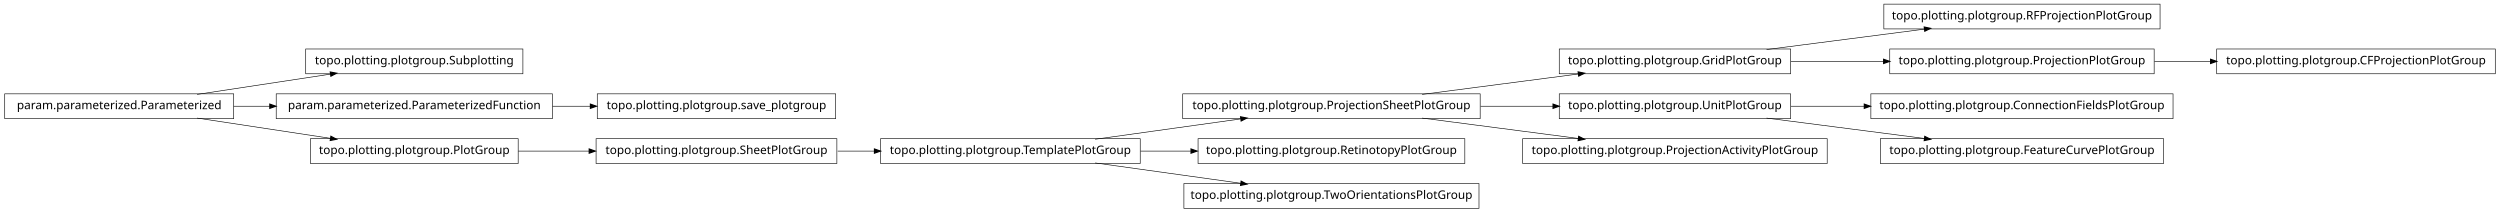
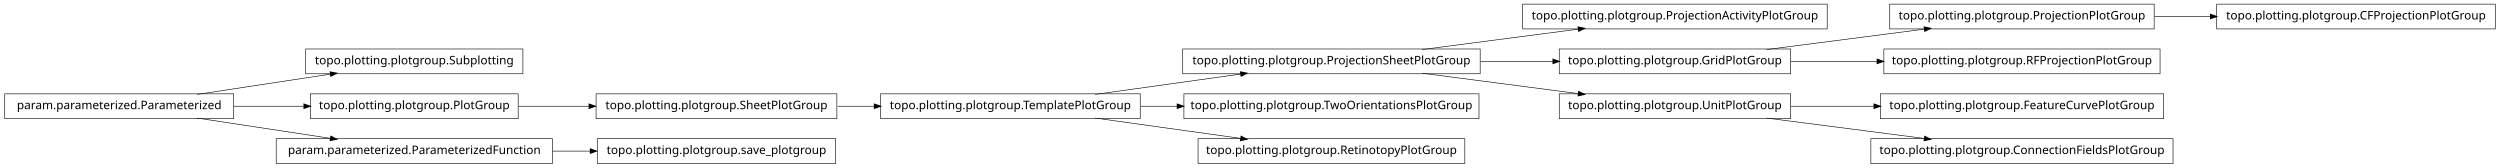
- <svg xmlns="http://www.w3.org/2000/svg" width="2118pt" height="180pt" viewBox="0.00 0.00 2118.00 180.00">
-   <g id="graph1" class="graph" transform="scale(1 1) rotate(0) translate(4 176)">
-     <polygon fill="white" stroke="white" points="-4,5 -4,-176 2115,-176 2115,5 -4,5" />
+ <svg xmlns="http://www.w3.org/2000/svg" width="2118pt" height="142pt" viewBox="0.00 0.00 2118.00 142.00">
+   <g id="graph1" class="graph" transform="scale(1 1) rotate(0) translate(4 138)">
+     <polygon fill="white" stroke="white" points="-4,5 -4,-138 2115,-138 2115,5 -4,5" />
    <g id="node1" class="node">
+       <polygon fill="none" stroke="black" stroke-width="0.5" points="1544,-134.5 1286,-134.5 1286,-113.5 1544,-113.5 1544,-134.5" />
+       <text text-anchor="middle" x="1415" y="-121.5" font-family="Vera" font-size="10.00">topo.plotting.plotgroup.ProjectionActivityPlotGroup</text>
+     </g>
+     <g id="node2" class="node">
+       <polygon fill="none" stroke="black" stroke-width="0.5" points="1250,-96.5 998,-96.5 998,-75.5 1250,-75.5 1250,-96.5" />
+       <text text-anchor="middle" x="1124" y="-83.5" font-family="Vera" font-size="10.00">topo.plotting.plotgroup.ProjectionSheetPlotGroup</text>
+     </g>
+     <g id="edge2" class="edge">
+       <path fill="none" stroke="black" stroke-width="0.5" d="M1200.84,-96.034C1241.61,-101.358 1291.73,-107.902 1333.22,-113.321" />
+       <polygon fill="black" stroke="black" points="1333.05,-115.064 1338.24,-113.976 1333.51,-111.593 1333.05,-115.064" />
+     </g>
+     <g id="node5" class="node">
+       <polygon fill="none" stroke="black" stroke-width="0.5" points="1513,-96.5 1317,-96.5 1317,-75.5 1513,-75.5 1513,-96.5" />
+       <text text-anchor="middle" x="1415" y="-83.5" font-family="Vera" font-size="10.00">topo.plotting.plotgroup.GridPlotGroup</text>
+     </g>
+     <g id="edge16" class="edge">
+       <path fill="none" stroke="black" stroke-width="0.5" d="M1250.37,-86C1270.87,-86 1291.89,-86 1311.76,-86" />
+       <polygon fill="black" stroke="black" points="1311.78,-87.75 1316.78,-86 1311.78,-84.25 1311.78,-87.75" />
+     </g>
+     <g id="node8" class="node">
+       <polygon fill="none" stroke="black" stroke-width="0.5" points="1513,-58.5 1317,-58.5 1317,-37.5 1513,-37.5 1513,-58.5" />
+       <text text-anchor="middle" x="1415" y="-45.5" font-family="Vera" font-size="10.00">topo.plotting.plotgroup.UnitPlotGroup</text>
+     </g>
+     <g id="edge18" class="edge">
+       <path fill="none" stroke="black" stroke-width="0.5" d="M1200.84,-75.966C1241.61,-70.641 1291.73,-64.098 1333.22,-58.679" />
+       <polygon fill="black" stroke="black" points="1333.51,-60.407 1338.24,-58.024 1333.05,-56.936 1333.51,-60.407" />
+     </g>
+     <g id="node4" class="node">
+       <polygon fill="none" stroke="black" stroke-width="0.5" points="1821,-134.5 1597,-134.5 1597,-113.5 1821,-113.5 1821,-134.5" />
+       <text text-anchor="middle" x="1709" y="-121.5" font-family="Vera" font-size="10.00">topo.plotting.plotgroup.ProjectionPlotGroup</text>
+     </g>
+     <g id="node32" class="node">
+       <polygon fill="none" stroke="black" stroke-width="0.5" points="2110,-134.5 1874,-134.5 1874,-113.5 2110,-113.5 2110,-134.5" />
+       <text text-anchor="middle" x="1992" y="-121.5" font-family="Vera" font-size="10.00">topo.plotting.plotgroup.CFProjectionPlotGroup</text>
+     </g>
+     <g id="edge32" class="edge">
+       <path fill="none" stroke="black" stroke-width="0.5" d="M1821.26,-124C1836.78,-124 1852.8,-124 1868.52,-124" />
+       <polygon fill="black" stroke="black" points="1868.84,-125.75 1873.84,-124 1868.84,-122.25 1868.84,-125.75" />
+     </g>
+     <g id="edge4" class="edge">
+       <path fill="none" stroke="black" stroke-width="0.5" d="M1492.63,-96.034C1533.83,-101.358 1584.45,-107.902 1626.38,-113.321" />
+       <polygon fill="black" stroke="black" points="1626.26,-115.071 1631.45,-113.976 1626.71,-111.599 1626.26,-115.071" />
+     </g>
+     <g id="node17" class="node">
+       <polygon fill="none" stroke="black" stroke-width="0.5" points="1826,-96.5 1592,-96.5 1592,-75.5 1826,-75.5 1826,-96.5" />
+       <text text-anchor="middle" x="1709" y="-83.5" font-family="Vera" font-size="10.00">topo.plotting.plotgroup.RFProjectionPlotGroup</text>
+     </g>
+     <g id="edge14" class="edge">
+       <path fill="none" stroke="black" stroke-width="0.5" d="M1513.31,-86C1536.68,-86 1561.91,-86 1586.23,-86" />
+       <polygon fill="black" stroke="black" points="1586.41,-87.75 1591.41,-86 1586.41,-84.25 1586.41,-87.75" />
+     </g>
+     <g id="node7" class="node">
+       <polygon fill="none" stroke="black" stroke-width="0.5" points="1829,-58.5 1589,-58.5 1589,-37.5 1829,-37.5 1829,-58.5" />
+       <text text-anchor="middle" x="1709" y="-45.5" font-family="Vera" font-size="10.00">topo.plotting.plotgroup.FeatureCurvePlotGroup</text>
+     </g>
+     <g id="edge6" class="edge">
+       <path fill="none" stroke="black" stroke-width="0.5" d="M1513.31,-48C1535.9,-48 1560.23,-48 1583.8,-48" />
+       <polygon fill="black" stroke="black" points="1583.81,-49.75 1588.81,-48 1583.81,-46.25 1583.81,-49.75" />
+     </g>
+     <g id="node34" class="node">
+       <polygon fill="none" stroke="black" stroke-width="0.5" points="1837,-20.5 1581,-20.5 1581,0.5 1837,0.5 1837,-20.5" />
+       <text text-anchor="middle" x="1709" y="-7.5" font-family="Vera" font-size="10.00">topo.plotting.plotgroup.ConnectionFieldsPlotGroup</text>
+     </g>
+     <g id="edge34" class="edge">
+       <path fill="none" stroke="black" stroke-width="0.5" d="M1492.63,-37.966C1533.83,-32.642 1584.45,-26.098 1626.38,-20.679" />
+       <polygon fill="black" stroke="black" points="1626.71,-22.401 1631.45,-20.024 1626.26,-18.93 1626.71,-22.401" />
+     </g>
+     <g id="node10" class="node">
      <polygon fill="none" stroke="black" stroke-width="0.5" points="962,-58.5 742,-58.5 742,-37.5 962,-37.5 962,-58.5" />
      <text text-anchor="middle" x="852" y="-45.5" font-family="Vera" font-size="10.00">topo.plotting.plotgroup.TemplatePlotGroup</text>
    </g>
-     <g id="node12" class="node">
-       <polygon fill="none" stroke="black" stroke-width="0.5" points="1250,-96.5 998,-96.5 998,-75.5 1250,-75.5 1250,-96.5" />
-       <text text-anchor="middle" x="1124" y="-83.5" font-family="Vera" font-size="10.00">topo.plotting.plotgroup.ProjectionSheetPlotGroup</text>
-     </g>
-     <g id="edge14" class="edge">
+     <g id="edge8" class="edge">
      <path fill="none" stroke="black" stroke-width="0.5" d="M923.821,-58.034C961.78,-63.337 1008.39,-69.849 1047.09,-75.255" />
      <polygon fill="black" stroke="black" points="1047.05,-77.017 1052.25,-75.976 1047.54,-73.551 1047.05,-77.017" />
    </g>
-     <g id="node19" class="node">
-       <polygon fill="none" stroke="black" stroke-width="0.5" points="1237,-58.5 1011,-58.5 1011,-37.5 1237,-37.5 1237,-58.5" />
-       <text text-anchor="middle" x="1124" y="-45.5" font-family="Vera" font-size="10.00">topo.plotting.plotgroup.RetinotopyPlotGroup</text>
+     <g id="node21" class="node">
+       <polygon fill="none" stroke="black" stroke-width="0.5" points="1249,-58.5 999,-58.5 999,-37.5 1249,-37.5 1249,-58.5" />
+       <text text-anchor="middle" x="1124" y="-45.5" font-family="Vera" font-size="10.00">topo.plotting.plotgroup.TwoOrientationsPlotGroup</text>
    </g>
-     <g id="edge18" class="edge">
-       <path fill="none" stroke="black" stroke-width="0.5" d="M962.241,-48C976.274,-48 990.688,-48 1004.85,-48" />
-       <polygon fill="black" stroke="black" points="1005.06,-49.75 1010.06,-48 1005.06,-46.25 1005.06,-49.75" />
+     <g id="edge20" class="edge">
+       <path fill="none" stroke="black" stroke-width="0.5" d="M962.241,-48C972.491,-48 982.945,-48 993.356,-48" />
+       <polygon fill="black" stroke="black" points="993.463,-49.75 998.463,-48 993.463,-46.25 993.463,-49.75" />
    </g>
-     <g id="node26" class="node">
-       <polygon fill="none" stroke="black" stroke-width="0.5" points="1249,-20.5 999,-20.5 999,0.5 1249,0.5 1249,-20.5" />
-       <text text-anchor="middle" x="1124" y="-7.5" font-family="Vera" font-size="10.00">topo.plotting.plotgroup.TwoOrientationsPlotGroup</text>
+     <g id="node23" class="node">
+       <polygon fill="none" stroke="black" stroke-width="0.5" points="1237,-20.5 1011,-20.5 1011,0.5 1237,0.5 1237,-20.5" />
+       <text text-anchor="middle" x="1124" y="-7.5" font-family="Vera" font-size="10.00">topo.plotting.plotgroup.RetinotopyPlotGroup</text>
    </g>
-     <g id="edge24" class="edge">
+     <g id="edge22" class="edge">
      <path fill="none" stroke="black" stroke-width="0.5" d="M923.821,-37.966C961.78,-32.663 1008.39,-26.151 1047.09,-20.745" />
      <polygon fill="black" stroke="black" points="1047.54,-22.449 1052.25,-20.024 1047.05,-18.983 1047.54,-22.449" />
    </g>
-     <g id="node2" class="node">
+     <g id="node12" class="node">
      <polygon fill="none" stroke="black" stroke-width="0.5" points="705,-58.5 501,-58.5 501,-37.5 705,-37.5 705,-58.5" />
      <text text-anchor="middle" x="603" y="-45.5" font-family="Vera" font-size="10.00">topo.plotting.plotgroup.SheetPlotGroup</text>
    </g>
-     <g id="edge2" class="edge">
+     <g id="edge10" class="edge">
      <path fill="none" stroke="black" stroke-width="0.5" d="M705.715,-48C715.962,-48 726.411,-48 736.774,-48" />
      <polygon fill="black" stroke="black" points="736.853,-49.75 741.853,-48 736.853,-46.25 736.853,-49.75" />
    </g>
-     <g id="node4" class="node">
-       <polygon fill="none" stroke="black" stroke-width="0.5" points="1826,-172.5 1592,-172.5 1592,-151.5 1826,-151.5 1826,-172.5" />
-       <text text-anchor="middle" x="1709" y="-159.5" font-family="Vera" font-size="10.00">topo.plotting.plotgroup.RFProjectionPlotGroup</text>
+     <g id="node14" class="node">
+       <polygon fill="none" stroke="black" stroke-width="0.5" points="439,-96.5 255,-96.5 255,-75.5 439,-75.5 439,-96.5" />
+       <text text-anchor="middle" x="347" y="-83.5" font-family="Vera" font-size="10.00">topo.plotting.plotgroup.Subplotting</text>
    </g>
-     <g id="node5" class="node">
-       <polygon fill="none" stroke="black" stroke-width="0.5" points="1513,-134.5 1317,-134.5 1317,-113.5 1513,-113.5 1513,-134.5" />
-       <text text-anchor="middle" x="1415" y="-121.5" font-family="Vera" font-size="10.00">topo.plotting.plotgroup.GridPlotGroup</text>
-     </g>
-     <g id="edge4" class="edge">
-       <path fill="none" stroke="black" stroke-width="0.5" d="M1492.63,-134.034C1533.83,-139.358 1584.45,-145.902 1626.38,-151.321" />
-       <polygon fill="black" stroke="black" points="1626.26,-153.071 1631.45,-151.976 1626.71,-149.599 1626.26,-153.071" />
-     </g>
-     <g id="node8" class="node">
-       <polygon fill="none" stroke="black" stroke-width="0.5" points="1821,-134.5 1597,-134.5 1597,-113.5 1821,-113.5 1821,-134.5" />
-       <text text-anchor="middle" x="1709" y="-121.5" font-family="Vera" font-size="10.00">topo.plotting.plotgroup.ProjectionPlotGroup</text>
-     </g>
-     <g id="edge8" class="edge">
-       <path fill="none" stroke="black" stroke-width="0.5" d="M1513.31,-124C1538.42,-124 1565.68,-124 1591.65,-124" />
-       <polygon fill="black" stroke="black" points="1591.82,-125.75 1596.82,-124 1591.82,-122.25 1591.82,-125.75" />
-     </g>
-     <g id="node7" class="node">
-       <polygon fill="none" stroke="black" stroke-width="0.5" points="2110,-134.5 1874,-134.5 1874,-113.5 2110,-113.5 2110,-134.5" />
-       <text text-anchor="middle" x="1992" y="-121.5" font-family="Vera" font-size="10.00">topo.plotting.plotgroup.CFProjectionPlotGroup</text>
-     </g>
-     <g id="edge6" class="edge">
-       <path fill="none" stroke="black" stroke-width="0.5" d="M1821.26,-124C1836.78,-124 1852.8,-124 1868.52,-124" />
-       <polygon fill="black" stroke="black" points="1868.84,-125.75 1873.84,-124 1868.84,-122.25 1868.84,-125.75" />
-     </g>
-     <g id="node11" class="node">
-       <polygon fill="none" stroke="black" stroke-width="0.5" points="1513,-96.5 1317,-96.5 1317,-75.5 1513,-75.5 1513,-96.5" />
-       <text text-anchor="middle" x="1415" y="-83.5" font-family="Vera" font-size="10.00">topo.plotting.plotgroup.UnitPlotGroup</text>
-     </g>
-     <g id="node17" class="node">
-       <polygon fill="none" stroke="black" stroke-width="0.5" points="1837,-96.5 1581,-96.5 1581,-75.5 1837,-75.5 1837,-96.5" />
-       <text text-anchor="middle" x="1709" y="-83.5" font-family="Vera" font-size="10.00">topo.plotting.plotgroup.ConnectionFieldsPlotGroup</text>
-     </g>
-     <g id="edge16" class="edge">
-       <path fill="none" stroke="black" stroke-width="0.5" d="M1513.31,-86C1533.24,-86 1554.52,-86 1575.44,-86" />
-       <polygon fill="black" stroke="black" points="1575.46,-87.75 1580.46,-86 1575.46,-84.25 1575.46,-87.75" />
-     </g>
-     <g id="node24" class="node">
-       <polygon fill="none" stroke="black" stroke-width="0.5" points="1829,-58.5 1589,-58.5 1589,-37.5 1829,-37.5 1829,-58.5" />
-       <text text-anchor="middle" x="1709" y="-45.5" font-family="Vera" font-size="10.00">topo.plotting.plotgroup.FeatureCurvePlotGroup</text>
-     </g>
-     <g id="edge22" class="edge">
-       <path fill="none" stroke="black" stroke-width="0.5" d="M1492.63,-75.966C1533.83,-70.641 1584.45,-64.098 1626.38,-58.679" />
-       <polygon fill="black" stroke="black" points="1626.71,-60.401 1631.45,-58.024 1626.26,-56.929 1626.71,-60.401" />
-     </g>
-     <g id="edge26" class="edge">
-       <path fill="none" stroke="black" stroke-width="0.5" d="M1200.84,-96.034C1241.61,-101.358 1291.73,-107.902 1333.22,-113.321" />
-       <polygon fill="black" stroke="black" points="1333.05,-115.064 1338.24,-113.976 1333.51,-111.593 1333.05,-115.064" />
-     </g>
-     <g id="edge10" class="edge">
-       <path fill="none" stroke="black" stroke-width="0.5" d="M1250.37,-86C1270.87,-86 1291.89,-86 1311.76,-86" />
-       <polygon fill="black" stroke="black" points="1311.78,-87.75 1316.78,-86 1311.78,-84.25 1311.78,-87.75" />
-     </g>
-     <g id="node14" class="node">
-       <polygon fill="none" stroke="black" stroke-width="0.5" points="1544,-58.5 1286,-58.5 1286,-37.5 1544,-37.5 1544,-58.5" />
-       <text text-anchor="middle" x="1415" y="-45.5" font-family="Vera" font-size="10.00">topo.plotting.plotgroup.ProjectionActivityPlotGroup</text>
+     <g id="node15" class="node">
+       <polygon fill="none" stroke="black" stroke-width="0.5" points="194,-58.5 5.68434e-14,-58.5 0,-37.5 194,-37.5 194,-58.5" />
+       <text text-anchor="middle" x="97" y="-45.5" font-family="Vera" font-size="10.00">param.parameterized.Parameterized</text>
    </g>
    <g id="edge12" class="edge">
-       <path fill="none" stroke="black" stroke-width="0.5" d="M1200.84,-75.966C1241.61,-70.641 1291.73,-64.098 1333.22,-58.679" />
-       <polygon fill="black" stroke="black" points="1333.51,-60.407 1338.24,-58.024 1333.05,-56.936 1333.51,-60.407" />
+       <path fill="none" stroke="black" stroke-width="0.5" d="M163.012,-58.034C197.758,-63.315 240.394,-69.796 275.872,-75.189" />
+       <polygon fill="black" stroke="black" points="275.846,-76.955 281.052,-75.976 276.372,-73.494 275.846,-76.955" />
    </g>
-     <g id="node21" class="node">
-       <polygon fill="none" stroke="black" stroke-width="0.5" points="439,-134.5 255,-134.5 255,-113.5 439,-113.5 439,-134.5" />
-       <text text-anchor="middle" x="347" y="-121.5" font-family="Vera" font-size="10.00">topo.plotting.plotgroup.Subplotting</text>
-     </g>
-     <g id="node22" class="node">
-       <polygon fill="none" stroke="black" stroke-width="0.5" points="194,-96.5 5.68434e-14,-96.5 0,-75.5 194,-75.5 194,-96.5" />
-       <text text-anchor="middle" x="97" y="-83.5" font-family="Vera" font-size="10.00">param.parameterized.Parameterized</text>
-     </g>
-     <g id="edge20" class="edge">
-       <path fill="none" stroke="black" stroke-width="0.5" d="M163.012,-96.034C197.758,-101.315 240.394,-107.796 275.872,-113.189" />
-       <polygon fill="black" stroke="black" points="275.846,-114.955 281.052,-113.976 276.372,-111.494 275.846,-114.955" />
-     </g>
-     <g id="node29" class="node">
-       <polygon fill="none" stroke="black" stroke-width="0.5" points="464,-96.5 230,-96.5 230,-75.5 464,-75.5 464,-96.5" />
-       <text text-anchor="middle" x="347" y="-83.5" font-family="Vera" font-size="10.00">param.parameterized.ParameterizedFunction</text>
-     </g>
-     <g id="edge28" class="edge">
-       <path fill="none" stroke="black" stroke-width="0.5" d="M194.014,-86C204.04,-86 214.319,-86 224.575,-86" />
-       <polygon fill="black" stroke="black" points="224.607,-87.75 229.607,-86 224.607,-84.25 224.607,-87.75" />
-     </g>
-     <g id="node31" class="node">
+     <g id="node25" class="node">
      <polygon fill="none" stroke="black" stroke-width="0.5" points="435,-58.5 259,-58.5 259,-37.5 435,-37.5 435,-58.5" />
      <text text-anchor="middle" x="347" y="-45.5" font-family="Vera" font-size="10.00">topo.plotting.plotgroup.PlotGroup</text>
    </g>
-     <g id="edge34" class="edge">
-       <path fill="none" stroke="black" stroke-width="0.5" d="M163.012,-75.966C197.758,-70.685 240.394,-64.204 275.872,-58.812" />
-       <polygon fill="black" stroke="black" points="276.372,-60.506 281.052,-58.024 275.846,-57.045 276.372,-60.506" />
+     <g id="edge26" class="edge">
+       <path fill="none" stroke="black" stroke-width="0.5" d="M194.014,-48C213.46,-48 233.859,-48 253.193,-48" />
+       <polygon fill="black" stroke="black" points="253.617,-49.75 258.617,-48 253.617,-46.25 253.617,-49.75" />
    </g>
-     <g id="node33" class="node">
-       <polygon fill="none" stroke="black" stroke-width="0.5" points="704,-96.5 502,-96.5 502,-75.5 704,-75.5 704,-96.5" />
-       <text text-anchor="middle" x="603" y="-83.5" font-family="Vera" font-size="10.00">topo.plotting.plotgroup.save_plotgroup</text>
-     </g>
-     <g id="edge32" class="edge">
-       <path fill="none" stroke="black" stroke-width="0.5" d="M464.137,-86C474.772,-86 485.508,-86 496.048,-86" />
-       <polygon fill="black" stroke="black" points="496.206,-87.75 501.206,-86 496.206,-84.25 496.206,-87.75" />
+     <g id="node29" class="node">
+       <polygon fill="none" stroke="black" stroke-width="0.5" points="464,-20.5 230,-20.5 230,0.5 464,0.5 464,-20.5" />
+       <text text-anchor="middle" x="347" y="-7.5" font-family="Vera" font-size="10.00">param.parameterized.ParameterizedFunction</text>
    </g>
    <g id="edge30" class="edge">
+       <path fill="none" stroke="black" stroke-width="0.5" d="M163.012,-37.966C197.758,-32.685 240.394,-26.204 275.872,-20.811" />
+       <polygon fill="black" stroke="black" points="276.372,-22.506 281.052,-20.024 275.846,-19.045 276.372,-22.506" />
+     </g>
+     <g id="edge24" class="edge">
      <path fill="none" stroke="black" stroke-width="0.5" d="M435.101,-48C454.434,-48 475.117,-48 495.126,-48" />
      <polygon fill="black" stroke="black" points="495.198,-49.75 500.198,-48 495.197,-46.25 495.198,-49.75" />
    </g>
+     <g id="node28" class="node">
+       <polygon fill="none" stroke="black" stroke-width="0.5" points="704,-20.5 502,-20.5 502,0.5 704,0.5 704,-20.5" />
+       <text text-anchor="middle" x="603" y="-7.5" font-family="Vera" font-size="10.00">topo.plotting.plotgroup.save_plotgroup</text>
+     </g>
+     <g id="edge28" class="edge">
+       <path fill="none" stroke="black" stroke-width="0.5" d="M464.137,-10C474.772,-10 485.508,-10 496.048,-10" />
+       <polygon fill="black" stroke="black" points="496.206,-11.75 501.206,-10 496.206,-8.25 496.206,-11.75" />
+     </g>
  </g>
</svg>
